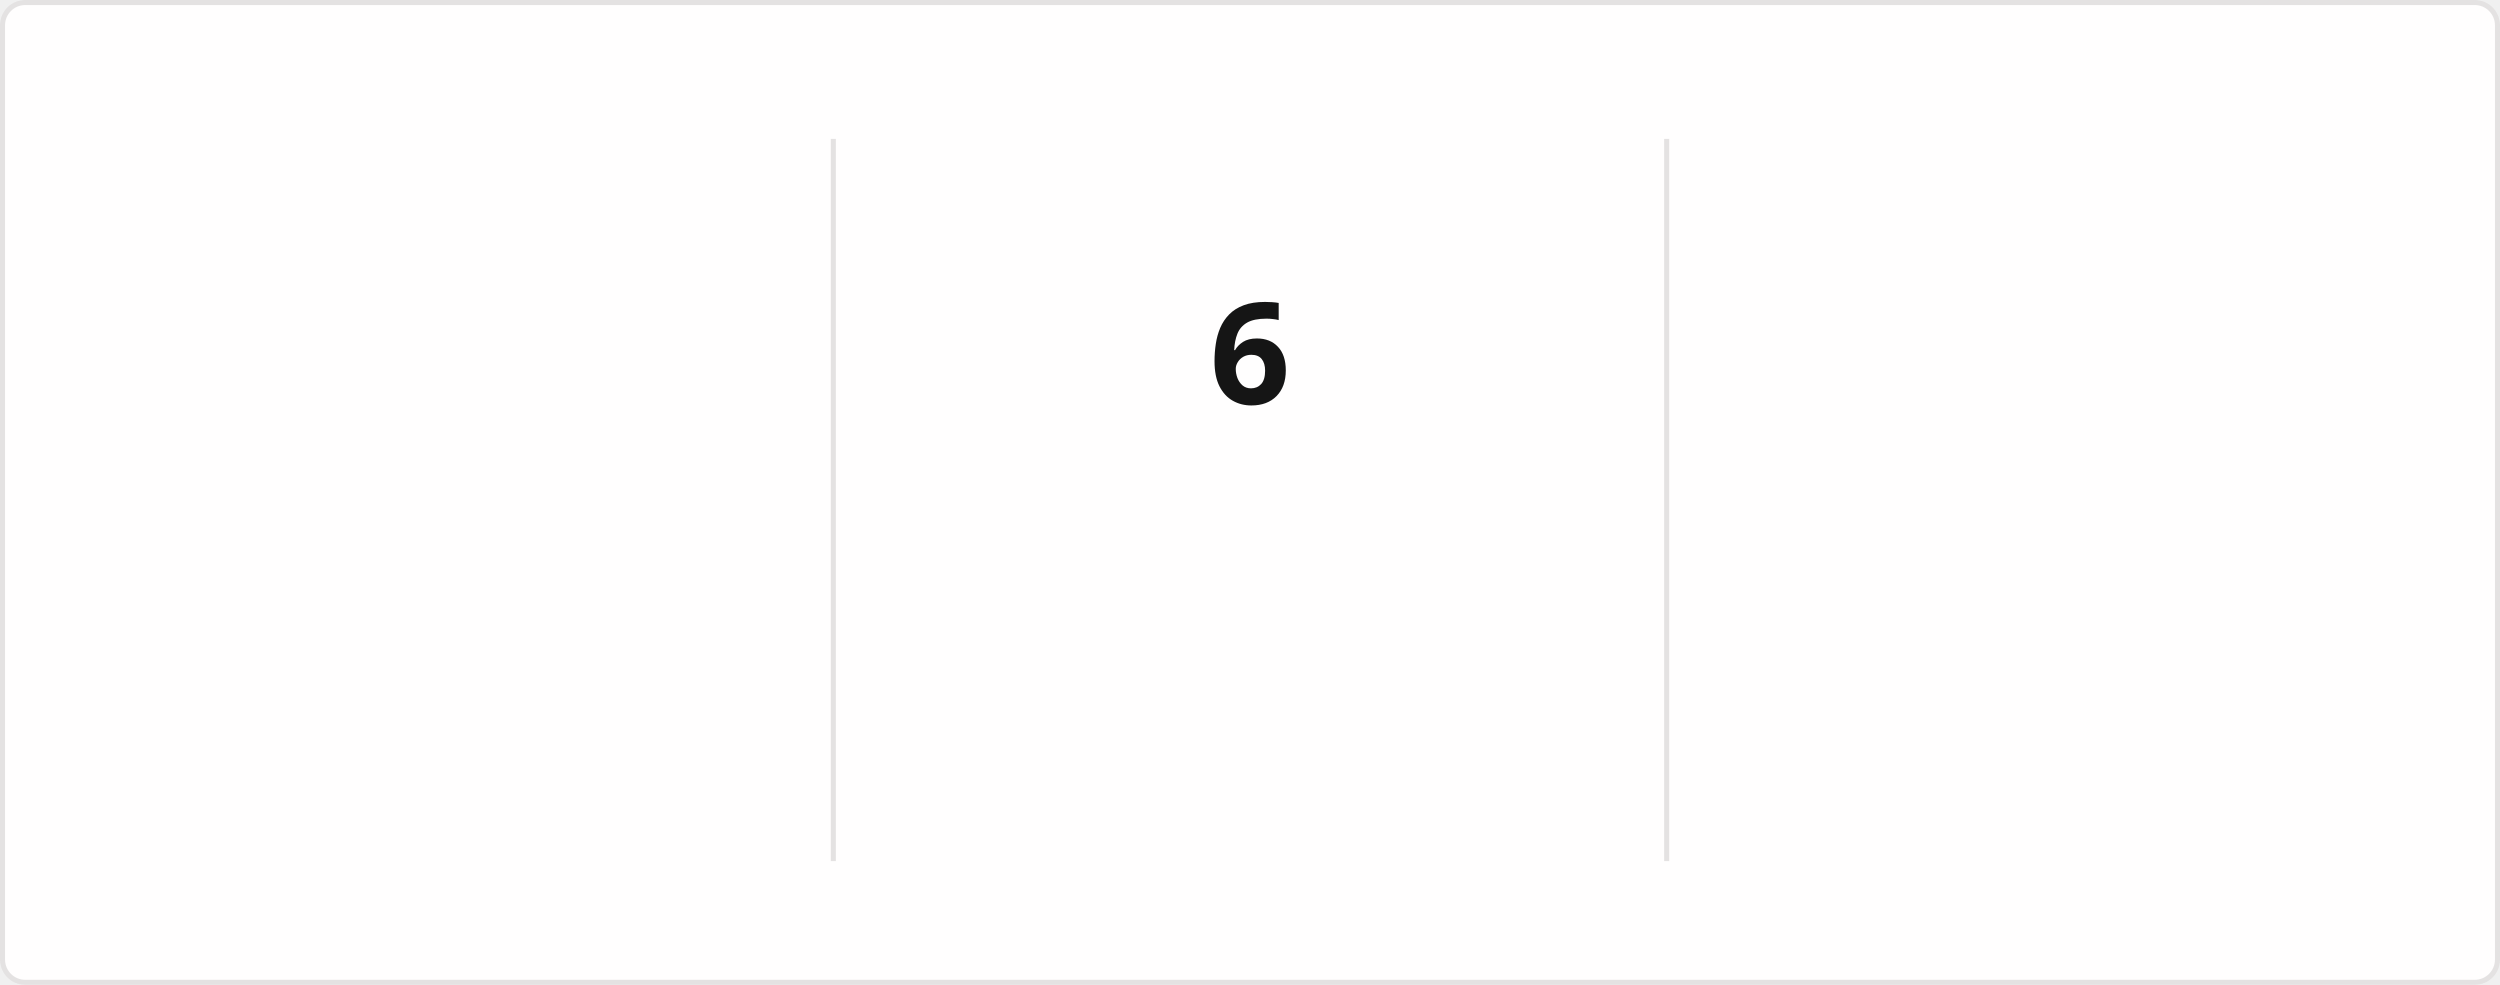
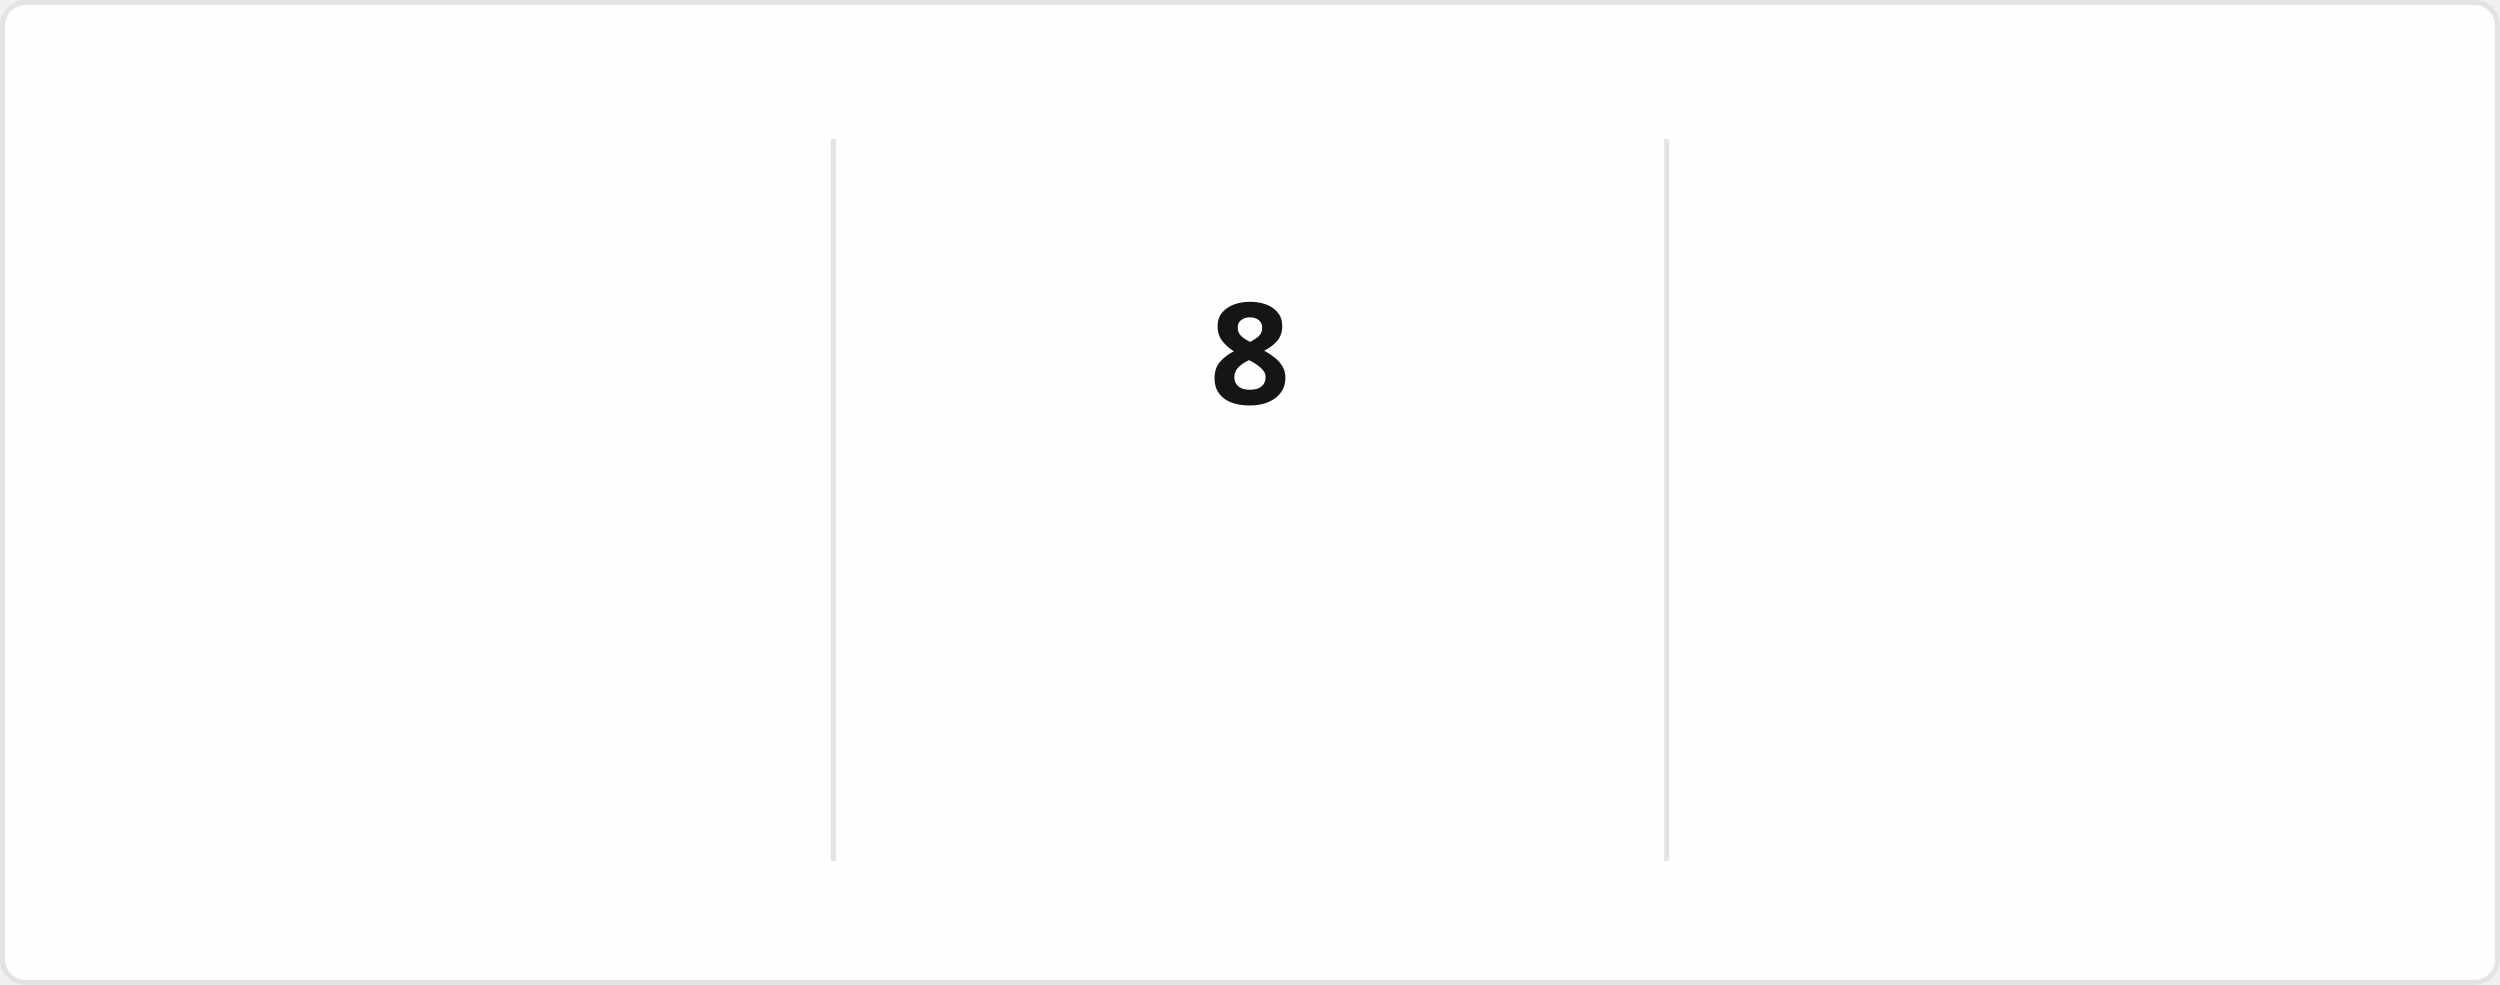
<svg xmlns="http://www.w3.org/2000/svg" style="isolation: isolate" viewBox="0 0 495 195" width="495px" height="195px" direction="ltr">
  <style>
            @keyframes currstreak {
                0% { font-size: 3px; opacity: 0.2; }
                80% { font-size: 34px; opacity: 1; }
                100% { font-size: 28px; opacity: 1; }
            }
            @keyframes fadein {
                0% { opacity: 0; }
                100% { opacity: 1; }
            }
        </style>
  <defs>
    <clipPath id="outer_rectangle">
      <rect width="495" height="195" rx="4.5" />
    </clipPath>
    <mask id="mask_out_ring_behind_fire">
      <rect width="495" height="195" fill="white" />
      <ellipse id="mask-ellipse" cx="247.5" cy="32" rx="13" ry="18" fill="black" />
    </mask>
  </defs>
  <g clip-path="url(#outer_rectangle)">
    <g style="isolation: isolate">
      <rect stroke="#E4E2E2" fill="#FFFEFE" rx="4.5" x="0.5" y="0.5" width="494" height="194" />
    </g>
    <g style="isolation: isolate">
      <line x1="165" y1="28" x2="165" y2="170" vector-effect="non-scaling-stroke" stroke-width="1" stroke="#E4E2E2" stroke-linejoin="miter" stroke-linecap="square" stroke-miterlimit="3" />
      <line x1="330" y1="28" x2="330" y2="170" vector-effect="non-scaling-stroke" stroke-width="1" stroke="#E4E2E2" stroke-linejoin="miter" stroke-linecap="square" stroke-miterlimit="3" />
    </g>
    <g style="isolation: isolate">
      <g transform="translate(82.5, 48)">
        <text x="0" y="32" stroke-width="0" text-anchor="middle" fill="#151515" stroke="none" font-family="&quot;Segoe UI&quot;, Ubuntu, sans-serif" font-weight="700" font-size="28px" font-style="normal" style="opacity: 0; animation: fadein 0.5s linear forwards 0.6s">
-                         949
+                         962
                    </text>
      </g>
      <g transform="translate(82.5, 84)">
        <text x="0" y="32" stroke-width="0" text-anchor="middle" fill="#151515" stroke="none" font-family="&quot;Segoe UI&quot;, Ubuntu, sans-serif" font-weight="400" font-size="14px" font-style="normal" style="opacity: 0; animation: fadein 0.5s linear forwards 0.7s">
                        Total Contributions
                    </text>
      </g>
      <g transform="translate(82.5, 114)">
        <text x="0" y="32" stroke-width="0" text-anchor="middle" fill="#464646" stroke="none" font-family="&quot;Segoe UI&quot;, Ubuntu, sans-serif" font-weight="400" font-size="12px" font-style="normal" style="opacity: 0; animation: fadein 0.5s linear forwards 0.8s">
                        Jan 18, 2017 - Present
                    </text>
      </g>
    </g>
    <g style="isolation: isolate">
      <g transform="translate(247.5, 108)">
        <text x="0" y="32" stroke-width="0" text-anchor="middle" fill="#FB8C00" stroke="none" font-family="&quot;Segoe UI&quot;, Ubuntu, sans-serif" font-weight="700" font-size="14px" font-style="normal" style="opacity: 0; animation: fadein 0.5s linear forwards 0.9s">
                        Current Streak
                    </text>
      </g>
      <g transform="translate(247.5, 145)">
        <text x="0" y="21" stroke-width="0" text-anchor="middle" fill="#464646" stroke="none" font-family="&quot;Segoe UI&quot;, Ubuntu, sans-serif" font-weight="400" font-size="12px" font-style="normal" style="opacity: 0; animation: fadein 0.5s linear forwards 0.9s">
-                         Jun 4 - Jun 9
+                         Jun 4 - Jun 11
                    </text>
      </g>
      <g mask="url(#mask_out_ring_behind_fire)">
        <circle cx="247.5" cy="71" r="40" fill="none" stroke="#FB8C00" stroke-width="5" style="opacity: 0; animation: fadein 0.5s linear forwards 0.4s" />
      </g>
      <g transform="translate(247.5, 19.5)" stroke-opacity="0" style="opacity: 0; animation: fadein 0.5s linear forwards 0.6s">
        <path d="M -12 -0.5 L 15 -0.5 L 15 23.5 L -12 23.5 L -12 -0.5 Z" fill="none" />
        <path d="M 1.5 0.67 C 1.5 0.67 2.24 3.32 2.24 5.47 C 2.24 7.53 0.89 9.2 -1.17 9.2 C -3.23 9.2 -4.79 7.53 -4.79 5.47 L -4.76 5.11 C -6.78 7.51 -8 10.62 -8 13.99 C -8 18.41 -4.42 22 0 22 C 4.42 22 8 18.41 8 13.99 C 8 8.6 5.41 3.79 1.5 0.67 Z M -0.29 19 C -2.07 19 -3.51 17.6 -3.51 15.86 C -3.51 14.24 -2.46 13.1 -0.7 12.74 C 1.07 12.38 2.9 11.53 3.92 10.16 C 4.31 11.45 4.51 12.81 4.51 14.2 C 4.51 16.85 2.36 19 -0.29 19 Z" fill="#FB8C00" stroke-opacity="0" />
      </g>
      <g transform="translate(247.5, 48)">
        <text x="0" y="32" stroke-width="0" text-anchor="middle" fill="#151515" stroke="none" font-family="&quot;Segoe UI&quot;, Ubuntu, sans-serif" font-weight="700" font-size="28px" font-style="normal" style="animation: currstreak 0.6s linear forwards">
-                         6
+                         8
                    </text>
      </g>
    </g>
    <g style="isolation: isolate">
      <g transform="translate(412.5, 48)">
        <text x="0" y="32" stroke-width="0" text-anchor="middle" fill="#151515" stroke="none" font-family="&quot;Segoe UI&quot;, Ubuntu, sans-serif" font-weight="700" font-size="28px" font-style="normal" style="opacity: 0; animation: fadein 0.5s linear forwards 1.2s">
                        22
                    </text>
      </g>
      <g transform="translate(412.5, 84)">
        <text x="0" y="32" stroke-width="0" text-anchor="middle" fill="#151515" stroke="none" font-family="&quot;Segoe UI&quot;, Ubuntu, sans-serif" font-weight="400" font-size="14px" font-style="normal" style="opacity: 0; animation: fadein 0.5s linear forwards 1.3s">
                        Longest Streak
                    </text>
      </g>
      <g transform="translate(412.5, 114)">
        <text x="0" y="32" stroke-width="0" text-anchor="middle" fill="#464646" stroke="none" font-family="&quot;Segoe UI&quot;, Ubuntu, sans-serif" font-weight="400" font-size="12px" font-style="normal" style="opacity: 0; animation: fadein 0.5s linear forwards 1.4s">
                        Nov 18, 2025 - Dec 9, 2025
                    </text>
      </g>
    </g>
  </g>
</svg>
